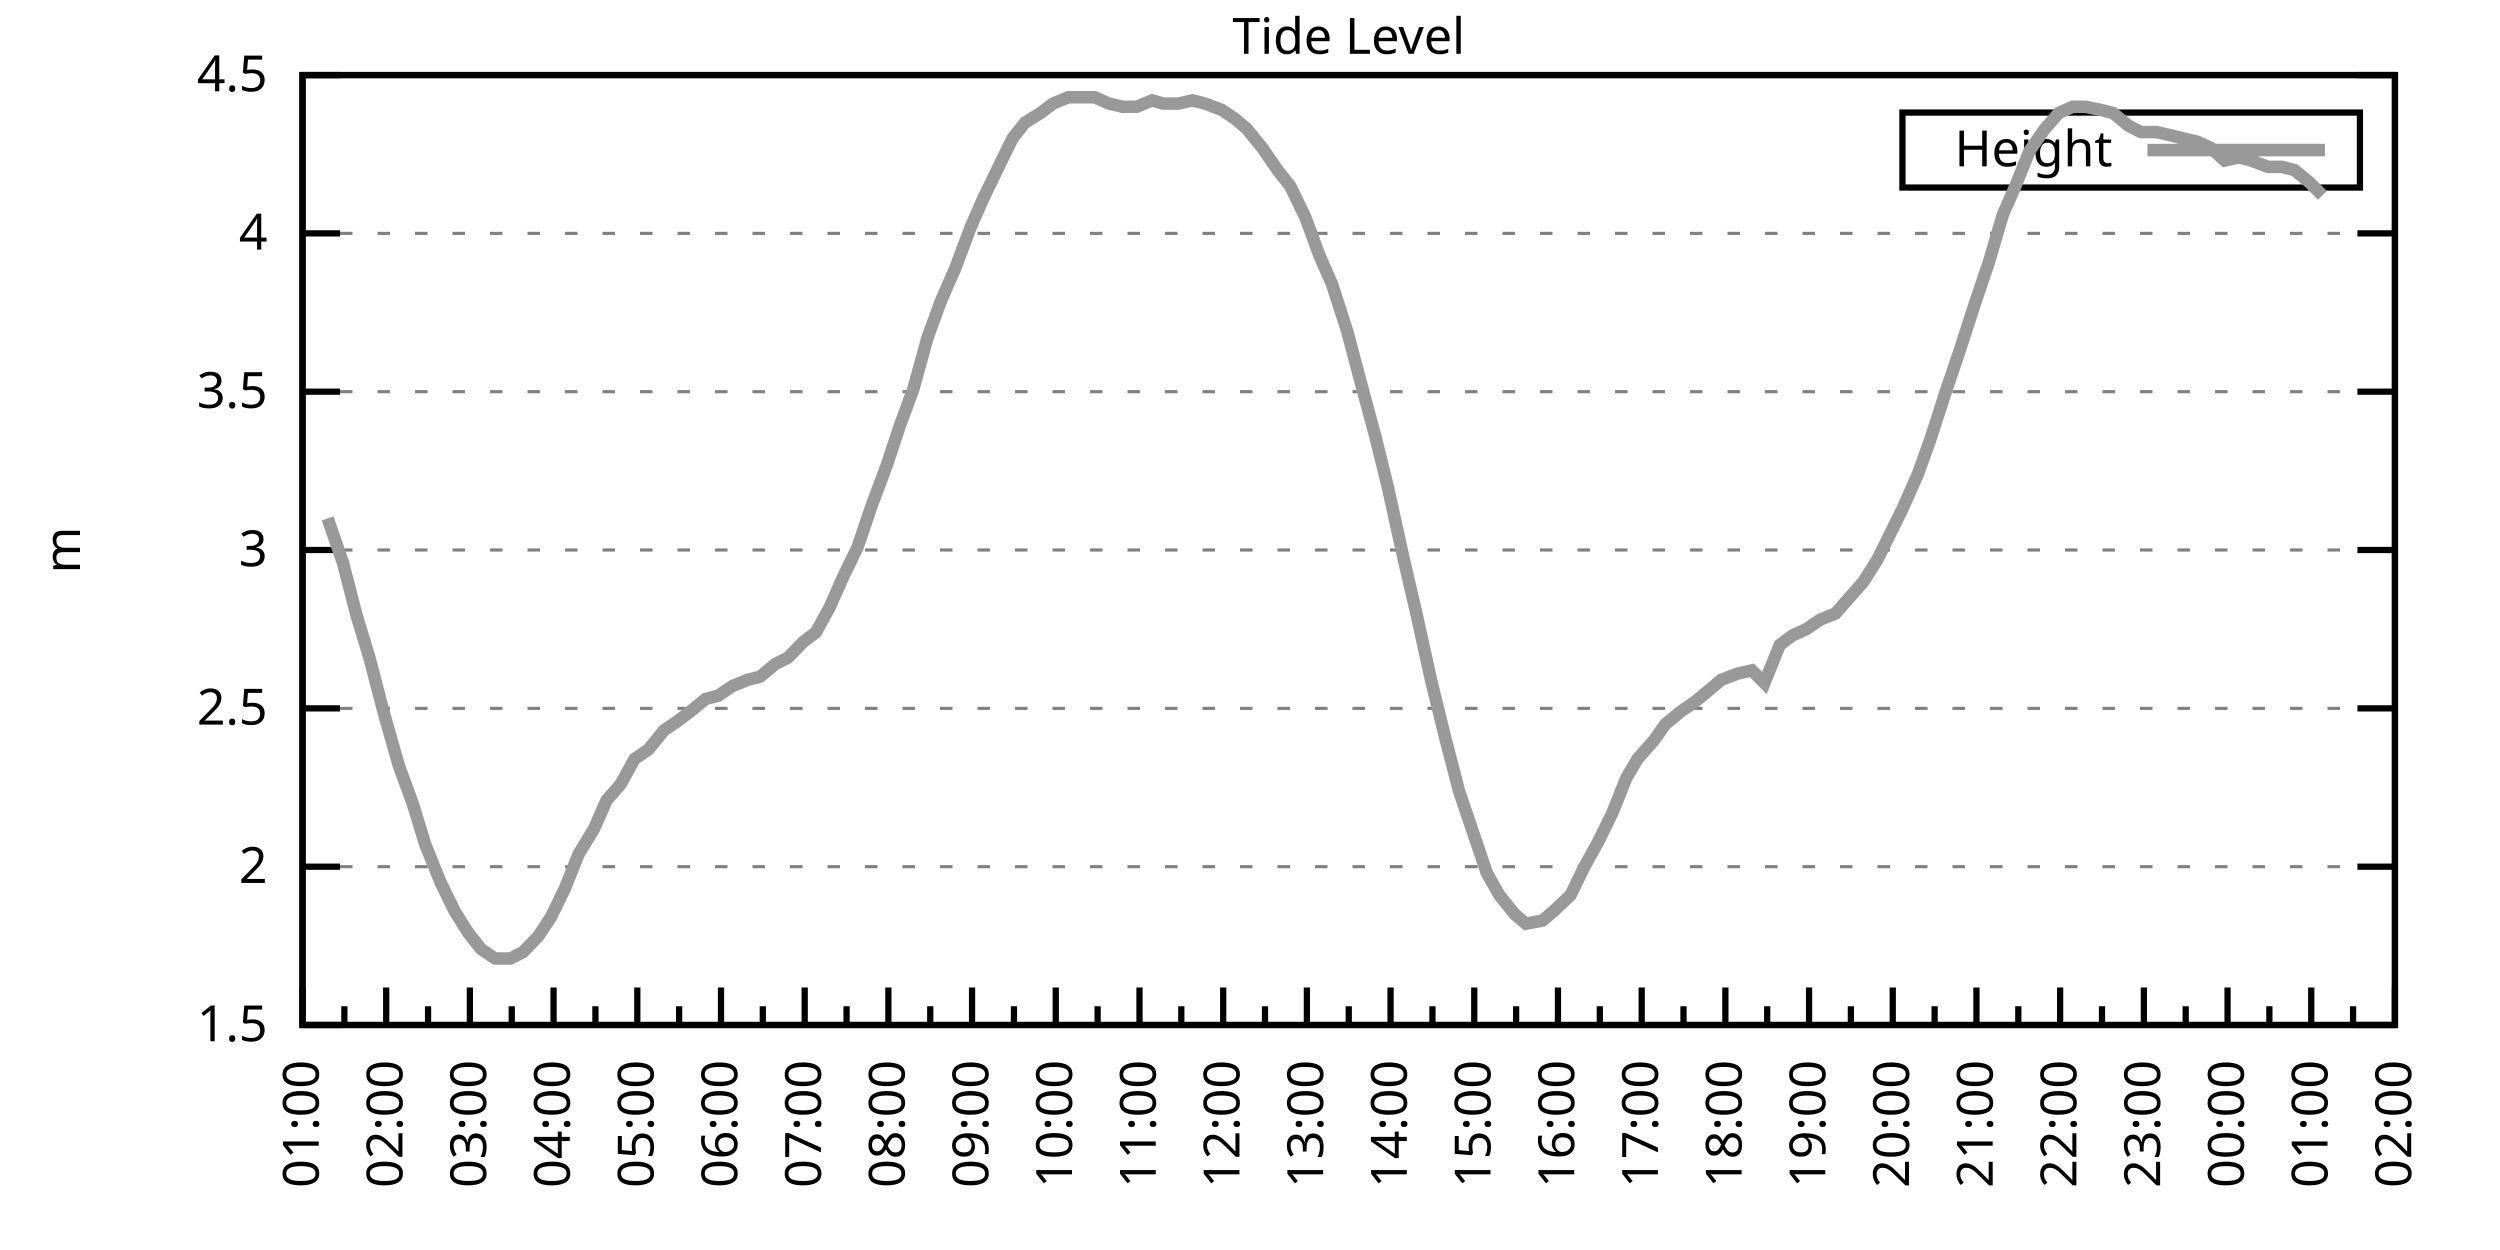
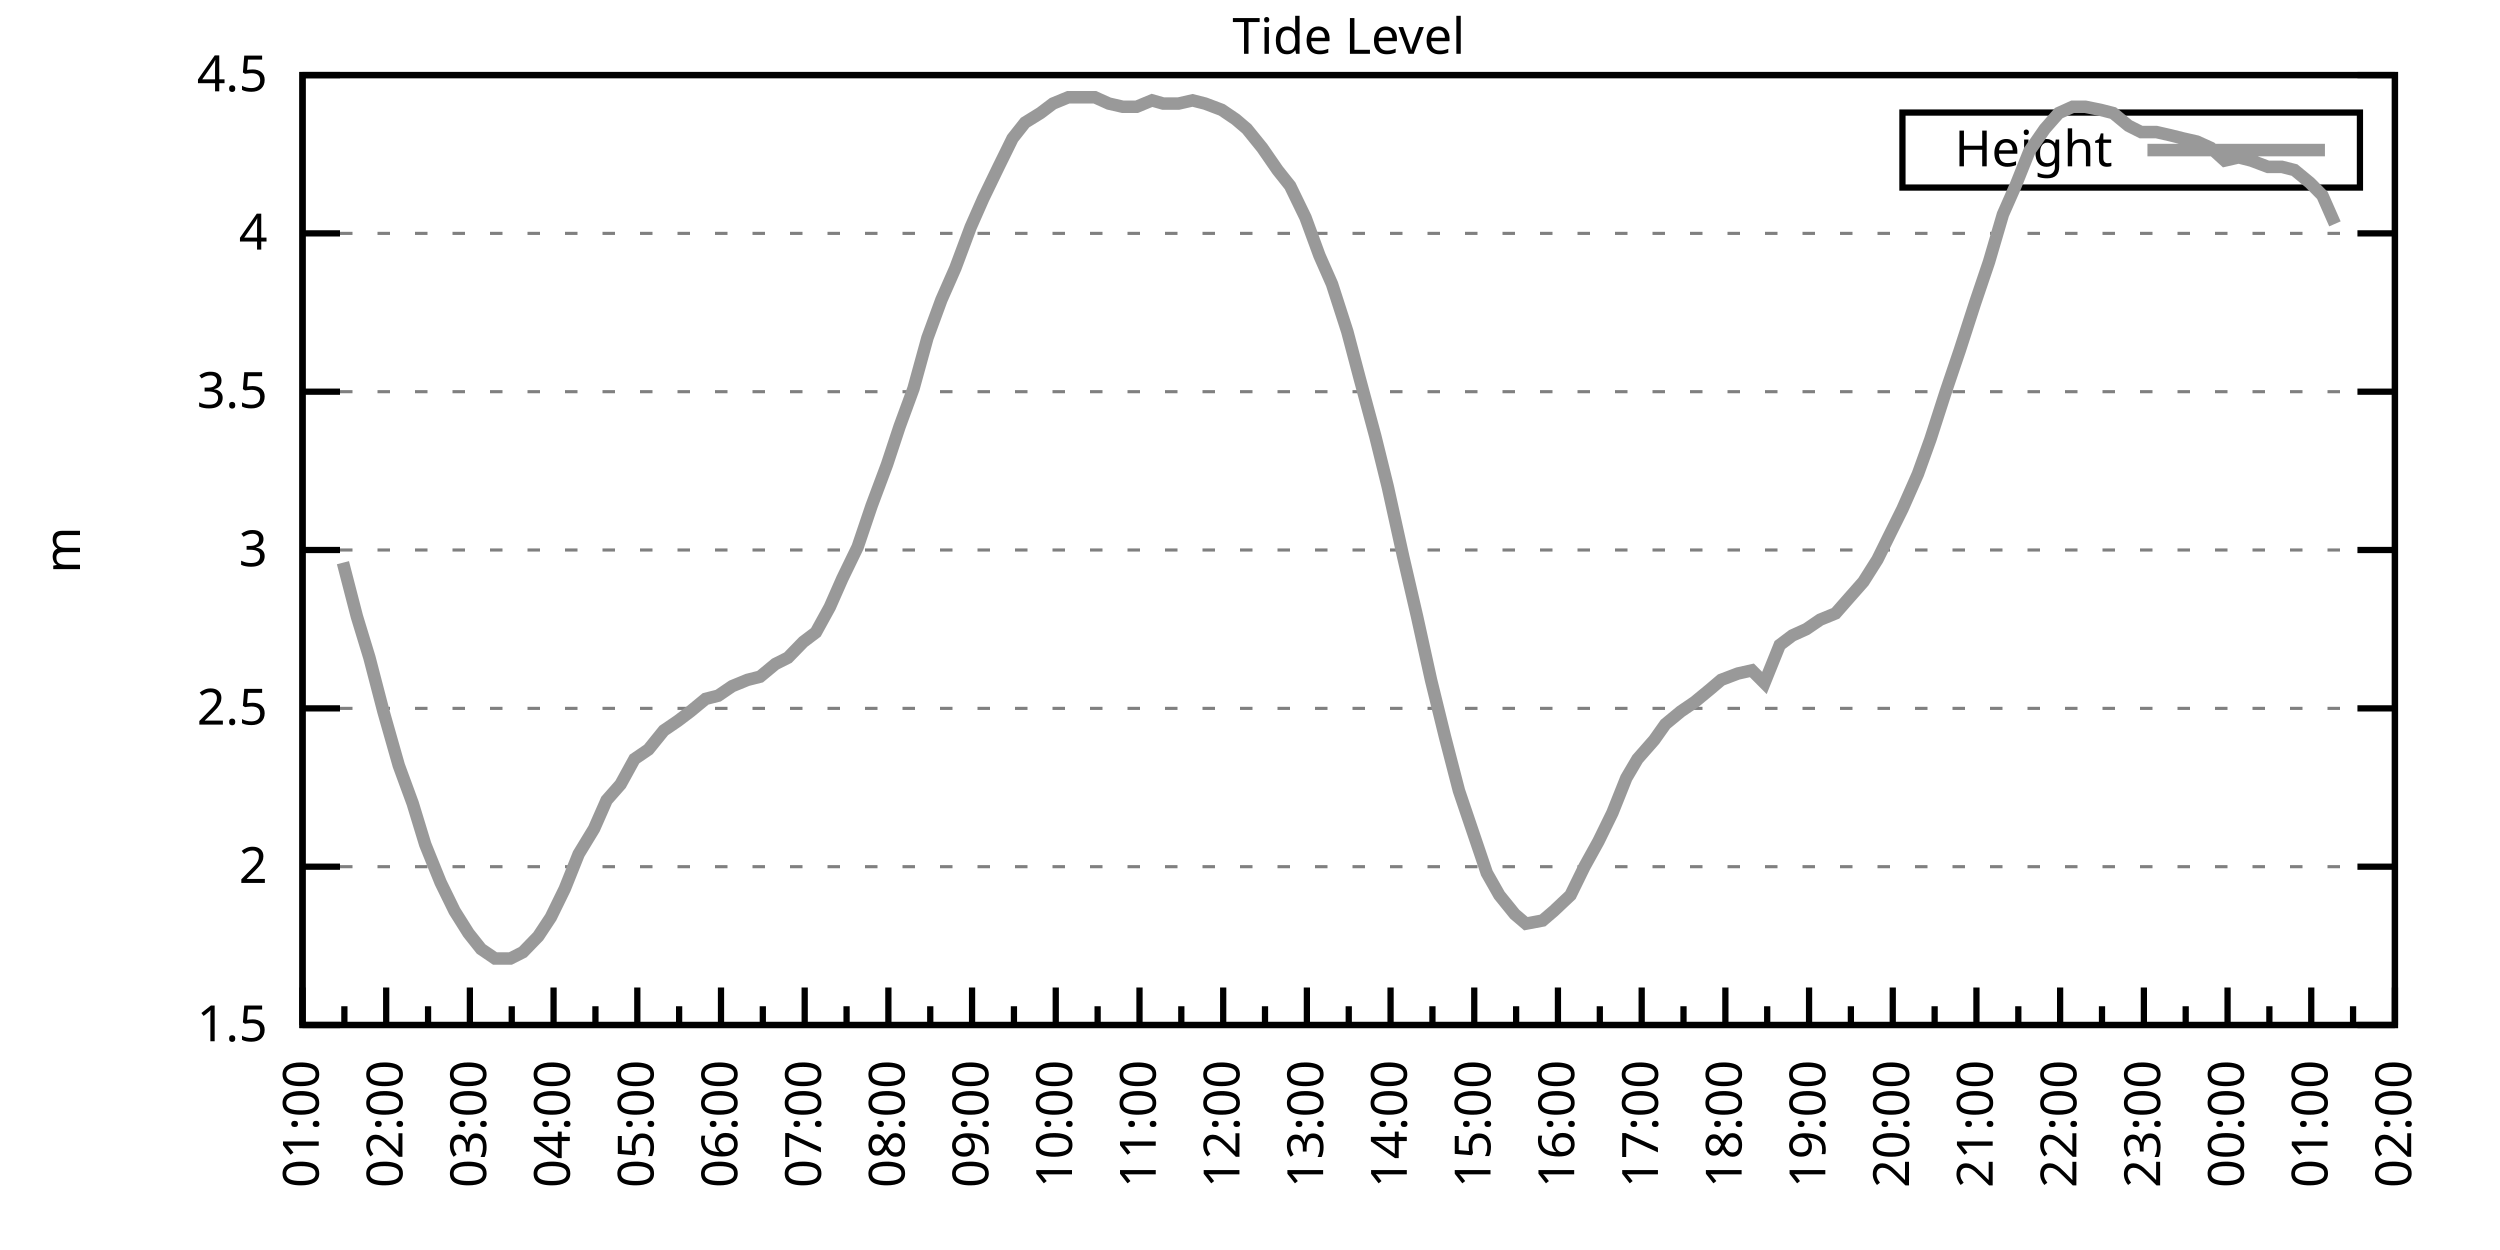
<svg xmlns="http://www.w3.org/2000/svg" xmlns:xlink="http://www.w3.org/1999/xlink" width="400" height="200" viewBox="0 0 400 200">
  <g id="gnuplot_canvas">
    <rect x="0" y="0" width="400" height="200" fill="none" />
    <defs>
      <circle id="gpDot" r="0.5" stroke-width="0.5" stroke="currentColor" />
      <path id="gpPt0" stroke-width="0.333" stroke="currentColor" d="M-1,0 h2 M0,-1 v2" />
      <path id="gpPt1" stroke-width="0.333" stroke="currentColor" d="M-1,-1 L1,1 M1,-1 L-1,1" />
      <path id="gpPt2" stroke-width="0.333" stroke="currentColor" d="M-1,0 L1,0 M0,-1 L0,1 M-1,-1 L1,1 M-1,1 L1,-1" />
      <rect id="gpPt3" stroke-width="0.333" stroke="currentColor" x="-1" y="-1" width="2" height="2" />
      <rect id="gpPt4" stroke-width="0.333" stroke="currentColor" fill="currentColor" x="-1" y="-1" width="2" height="2" />
      <circle id="gpPt5" stroke-width="0.333" stroke="currentColor" cx="0" cy="0" r="1" />
      <use xlink:href="#gpPt5" id="gpPt6" fill="currentColor" stroke="none" />
      <path id="gpPt7" stroke-width="0.333" stroke="currentColor" d="M0,-1.33 L-1.33,0.67 L1.33,0.67 z" />
      <use xlink:href="#gpPt7" id="gpPt8" fill="currentColor" stroke="none" />
      <use xlink:href="#gpPt7" id="gpPt9" stroke="currentColor" transform="rotate(180)" />
      <use xlink:href="#gpPt9" id="gpPt10" fill="currentColor" stroke="none" />
      <use xlink:href="#gpPt3" id="gpPt11" stroke="currentColor" transform="rotate(45)" />
      <use xlink:href="#gpPt11" id="gpPt12" fill="currentColor" stroke="none" />
      <path id="gpPt13" stroke-width="0.333" stroke="currentColor" d="M0,1.330 L1.265,0.411 L0.782,-1.067 L-0.782,-1.076 L-1.265,0.411 z" />
      <use xlink:href="#gpPt13" id="gpPt14" fill="currentColor" stroke="none" />
      <filter id="textbox" filterUnits="objectBoundingBox" x="0" y="0" height="1" width="1">
        <feFlood flood-color="white" flood-opacity="1" result="bgnd" />
        <feComposite in="SourceGraphic" in2="bgnd" operator="atop" />
      </filter>
      <filter id="greybox" filterUnits="objectBoundingBox" x="0" y="0" height="1" width="1">
        <feFlood flood-color="lightgrey" flood-opacity="1" result="grey" />
        <feComposite in="SourceGraphic" in2="grey" operator="atop" />
      </filter>
    </defs>
    <g fill="none" color="white" stroke="currentColor" stroke-width="1.00" stroke-linecap="butt" stroke-linejoin="miter">
</g>
    <g fill="none" color="black" stroke="currentColor" stroke-width="1.00" stroke-linecap="butt" stroke-linejoin="miter">
      <g stroke="none" shape-rendering="crispEdges">
        <polygon fill="rgb(255, 255, 255)" points="48.40,164.00 383.18,164.00 383.18,12.02 48.40,12.02 " />
      </g>
    </g>
    <g fill="none" color="black" stroke="currentColor" stroke-width="1.00" stroke-linecap="butt" stroke-linejoin="miter">
</g>
    <g fill="none" color="black" stroke="black" stroke-width="0.50" stroke-linecap="butt" stroke-linejoin="miter">
</g>
    <g fill="none" color="gray" stroke="currentColor" stroke-width="0.50" stroke-linecap="butt" stroke-linejoin="miter">
      <path stroke="gray" stroke-dasharray="2,4" class="gridline" d="M48.40,164.00 L383.19,164.00  " />
    </g>
    <g fill="none" color="gray" stroke="gray" stroke-width="1.00" stroke-linecap="butt" stroke-linejoin="miter">
</g>
    <g fill="none" color="black" stroke="currentColor" stroke-width="1.00" stroke-linecap="butt" stroke-linejoin="miter">
      <path stroke="black" d="M48.40,164.00 L54.40,164.00 M383.19,164.00 L377.19,164.00  " />
      <g transform="translate(42.80,166.60)" stroke="none" fill="black" font-family="Sans" font-size="8.00" text-anchor="end">
        <text>
          <tspan font-family="Sans"> 1.5</tspan>
        </text>
      </g>
    </g>
    <g fill="none" color="black" stroke="currentColor" stroke-width="1.00" stroke-linecap="butt" stroke-linejoin="miter">
</g>
    <g fill="none" color="black" stroke="black" stroke-width="0.50" stroke-linecap="butt" stroke-linejoin="miter">
</g>
    <g fill="none" color="gray" stroke="currentColor" stroke-width="0.50" stroke-linecap="butt" stroke-linejoin="miter">
      <path stroke="gray" stroke-dasharray="2,4" class="gridline" d="M48.40,138.67 L383.19,138.67  " />
    </g>
    <g fill="none" color="gray" stroke="gray" stroke-width="1.00" stroke-linecap="butt" stroke-linejoin="miter">
</g>
    <g fill="none" color="black" stroke="currentColor" stroke-width="1.00" stroke-linecap="butt" stroke-linejoin="miter">
      <path stroke="black" d="M48.40,138.67 L54.40,138.67 M383.19,138.67 L377.19,138.67  " />
      <g transform="translate(42.80,141.27)" stroke="none" fill="black" font-family="Sans" font-size="8.00" text-anchor="end">
        <text>
          <tspan font-family="Sans"> 2</tspan>
        </text>
      </g>
    </g>
    <g fill="none" color="black" stroke="currentColor" stroke-width="1.00" stroke-linecap="butt" stroke-linejoin="miter">
</g>
    <g fill="none" color="black" stroke="black" stroke-width="0.50" stroke-linecap="butt" stroke-linejoin="miter">
</g>
    <g fill="none" color="gray" stroke="currentColor" stroke-width="0.50" stroke-linecap="butt" stroke-linejoin="miter">
      <path stroke="gray" stroke-dasharray="2,4" class="gridline" d="M48.40,113.34 L383.19,113.34  " />
    </g>
    <g fill="none" color="gray" stroke="gray" stroke-width="1.00" stroke-linecap="butt" stroke-linejoin="miter">
</g>
    <g fill="none" color="black" stroke="currentColor" stroke-width="1.00" stroke-linecap="butt" stroke-linejoin="miter">
      <path stroke="black" d="M48.40,113.34 L54.40,113.34 M383.19,113.34 L377.19,113.34  " />
      <g transform="translate(42.80,115.94)" stroke="none" fill="black" font-family="Sans" font-size="8.00" text-anchor="end">
        <text>
          <tspan font-family="Sans"> 2.5</tspan>
        </text>
      </g>
    </g>
    <g fill="none" color="black" stroke="currentColor" stroke-width="1.00" stroke-linecap="butt" stroke-linejoin="miter">
</g>
    <g fill="none" color="black" stroke="black" stroke-width="0.50" stroke-linecap="butt" stroke-linejoin="miter">
</g>
    <g fill="none" color="gray" stroke="currentColor" stroke-width="0.50" stroke-linecap="butt" stroke-linejoin="miter">
      <path stroke="gray" stroke-dasharray="2,4" class="gridline" d="M48.40,88.00 L383.19,88.00  " />
    </g>
    <g fill="none" color="gray" stroke="gray" stroke-width="1.00" stroke-linecap="butt" stroke-linejoin="miter">
</g>
    <g fill="none" color="black" stroke="currentColor" stroke-width="1.00" stroke-linecap="butt" stroke-linejoin="miter">
      <path stroke="black" d="M48.40,88.00 L54.40,88.00 M383.19,88.00 L377.19,88.00  " />
      <g transform="translate(42.80,90.60)" stroke="none" fill="black" font-family="Sans" font-size="8.00" text-anchor="end">
        <text>
          <tspan font-family="Sans"> 3</tspan>
        </text>
      </g>
    </g>
    <g fill="none" color="black" stroke="currentColor" stroke-width="1.00" stroke-linecap="butt" stroke-linejoin="miter">
</g>
    <g fill="none" color="black" stroke="black" stroke-width="0.50" stroke-linecap="butt" stroke-linejoin="miter">
</g>
    <g fill="none" color="gray" stroke="currentColor" stroke-width="0.50" stroke-linecap="butt" stroke-linejoin="miter">
      <path stroke="gray" stroke-dasharray="2,4" class="gridline" d="M48.40,62.67 L383.19,62.67  " />
    </g>
    <g fill="none" color="gray" stroke="gray" stroke-width="1.00" stroke-linecap="butt" stroke-linejoin="miter">
</g>
    <g fill="none" color="black" stroke="currentColor" stroke-width="1.00" stroke-linecap="butt" stroke-linejoin="miter">
      <path stroke="black" d="M48.40,62.67 L54.40,62.67 M383.19,62.67 L377.19,62.67  " />
      <g transform="translate(42.80,65.27)" stroke="none" fill="black" font-family="Sans" font-size="8.00" text-anchor="end">
        <text>
          <tspan font-family="Sans"> 3.5</tspan>
        </text>
      </g>
    </g>
    <g fill="none" color="black" stroke="currentColor" stroke-width="1.00" stroke-linecap="butt" stroke-linejoin="miter">
</g>
    <g fill="none" color="black" stroke="black" stroke-width="0.50" stroke-linecap="butt" stroke-linejoin="miter">
</g>
    <g fill="none" color="gray" stroke="currentColor" stroke-width="0.50" stroke-linecap="butt" stroke-linejoin="miter">
      <path stroke="gray" stroke-dasharray="2,4" class="gridline" d="M48.40,37.34 L383.19,37.34  " />
    </g>
    <g fill="none" color="gray" stroke="gray" stroke-width="1.00" stroke-linecap="butt" stroke-linejoin="miter">
</g>
    <g fill="none" color="black" stroke="currentColor" stroke-width="1.00" stroke-linecap="butt" stroke-linejoin="miter">
      <path stroke="black" d="M48.40,37.34 L54.40,37.34 M383.19,37.34 L377.19,37.34  " />
      <g transform="translate(42.80,39.94)" stroke="none" fill="black" font-family="Sans" font-size="8.00" text-anchor="end">
        <text>
          <tspan font-family="Sans"> 4</tspan>
        </text>
      </g>
    </g>
    <g fill="none" color="black" stroke="currentColor" stroke-width="1.00" stroke-linecap="butt" stroke-linejoin="miter">
</g>
    <g fill="none" color="black" stroke="black" stroke-width="0.50" stroke-linecap="butt" stroke-linejoin="miter">
</g>
    <g fill="none" color="gray" stroke="currentColor" stroke-width="0.50" stroke-linecap="butt" stroke-linejoin="miter">
      <path stroke="gray" stroke-dasharray="2,4" class="gridline" d="M48.40,12.01 L383.19,12.01  " />
    </g>
    <g fill="none" color="gray" stroke="gray" stroke-width="1.00" stroke-linecap="butt" stroke-linejoin="miter">
</g>
    <g fill="none" color="black" stroke="currentColor" stroke-width="1.00" stroke-linecap="butt" stroke-linejoin="miter">
      <path stroke="black" d="M48.40,12.01 L54.40,12.01 M383.19,12.01 L377.19,12.01  " />
      <g transform="translate(42.80,14.61)" stroke="none" fill="black" font-family="Sans" font-size="8.00" text-anchor="end">
        <text>
          <tspan font-family="Sans"> 4.5</tspan>
        </text>
      </g>
    </g>
    <g fill="none" color="black" stroke="currentColor" stroke-width="1.00" stroke-linecap="butt" stroke-linejoin="miter">
      <path stroke="black" d="M48.40,164.00 L48.40,158.00  " />
      <g transform="translate(51.00,169.60) rotate(270)" stroke="none" fill="black" font-family="Sans" font-size="8.00" text-anchor="end">
        <text>
          <tspan font-family="Sans">01:00</tspan>
        </text>
      </g>
    </g>
    <g fill="none" color="black" stroke="currentColor" stroke-width="1.00" stroke-linecap="butt" stroke-linejoin="miter">
      <path stroke="black" d="M55.10,164.00 L55.10,161.00 M61.79,164.00 L61.79,158.00  " />
      <g transform="translate(64.39,169.60) rotate(270)" stroke="none" fill="black" font-family="Sans" font-size="8.00" text-anchor="end">
        <text>
          <tspan font-family="Sans">02:00</tspan>
        </text>
      </g>
    </g>
    <g fill="none" color="black" stroke="currentColor" stroke-width="1.00" stroke-linecap="butt" stroke-linejoin="miter">
      <path stroke="black" d="M68.49,164.00 L68.49,161.00 M75.18,164.00 L75.18,158.00  " />
      <g transform="translate(77.78,169.60) rotate(270)" stroke="none" fill="black" font-family="Sans" font-size="8.00" text-anchor="end">
        <text>
          <tspan font-family="Sans">03:00</tspan>
        </text>
      </g>
    </g>
    <g fill="none" color="black" stroke="currentColor" stroke-width="1.00" stroke-linecap="butt" stroke-linejoin="miter">
      <path stroke="black" d="M81.88,164.00 L81.88,161.00 M88.57,164.00 L88.57,158.00  " />
      <g transform="translate(91.17,169.60) rotate(270)" stroke="none" fill="black" font-family="Sans" font-size="8.00" text-anchor="end">
        <text>
          <tspan font-family="Sans">04:00</tspan>
        </text>
      </g>
    </g>
    <g fill="none" color="black" stroke="currentColor" stroke-width="1.00" stroke-linecap="butt" stroke-linejoin="miter">
      <path stroke="black" d="M95.27,164.00 L95.27,161.00 M101.97,164.00 L101.97,158.00  " />
      <g transform="translate(104.57,169.60) rotate(270)" stroke="none" fill="black" font-family="Sans" font-size="8.00" text-anchor="end">
        <text>
          <tspan font-family="Sans">05:00</tspan>
        </text>
      </g>
    </g>
    <g fill="none" color="black" stroke="currentColor" stroke-width="1.00" stroke-linecap="butt" stroke-linejoin="miter">
      <path stroke="black" d="M108.66,164.00 L108.66,161.00 M115.36,164.00 L115.36,158.00  " />
      <g transform="translate(117.96,169.60) rotate(270)" stroke="none" fill="black" font-family="Sans" font-size="8.00" text-anchor="end">
        <text>
          <tspan font-family="Sans">06:00</tspan>
        </text>
      </g>
    </g>
    <g fill="none" color="black" stroke="currentColor" stroke-width="1.00" stroke-linecap="butt" stroke-linejoin="miter">
      <path stroke="black" d="M122.05,164.00 L122.05,161.00 M128.75,164.00 L128.75,158.00  " />
      <g transform="translate(131.35,169.60) rotate(270)" stroke="none" fill="black" font-family="Sans" font-size="8.00" text-anchor="end">
        <text>
          <tspan font-family="Sans">07:00</tspan>
        </text>
      </g>
    </g>
    <g fill="none" color="black" stroke="currentColor" stroke-width="1.00" stroke-linecap="butt" stroke-linejoin="miter">
      <path stroke="black" d="M135.45,164.00 L135.45,161.00 M142.14,164.00 L142.14,158.00  " />
      <g transform="translate(144.74,169.60) rotate(270)" stroke="none" fill="black" font-family="Sans" font-size="8.00" text-anchor="end">
        <text>
          <tspan font-family="Sans">08:00</tspan>
        </text>
      </g>
    </g>
    <g fill="none" color="black" stroke="currentColor" stroke-width="1.00" stroke-linecap="butt" stroke-linejoin="miter">
      <path stroke="black" d="M148.84,164.00 L148.84,161.00 M155.53,164.00 L155.53,158.00  " />
      <g transform="translate(158.13,169.60) rotate(270)" stroke="none" fill="black" font-family="Sans" font-size="8.00" text-anchor="end">
        <text>
          <tspan font-family="Sans">09:00</tspan>
        </text>
      </g>
    </g>
    <g fill="none" color="black" stroke="currentColor" stroke-width="1.00" stroke-linecap="butt" stroke-linejoin="miter">
      <path stroke="black" d="M162.23,164.00 L162.23,161.00 M168.92,164.00 L168.92,158.00  " />
      <g transform="translate(171.52,169.60) rotate(270)" stroke="none" fill="black" font-family="Sans" font-size="8.00" text-anchor="end">
        <text>
          <tspan font-family="Sans">10:00</tspan>
        </text>
      </g>
    </g>
    <g fill="none" color="black" stroke="currentColor" stroke-width="1.00" stroke-linecap="butt" stroke-linejoin="miter">
      <path stroke="black" d="M175.62,164.00 L175.62,161.00 M182.32,164.00 L182.32,158.00  " />
      <g transform="translate(184.92,169.60) rotate(270)" stroke="none" fill="black" font-family="Sans" font-size="8.00" text-anchor="end">
        <text>
          <tspan font-family="Sans">11:00</tspan>
        </text>
      </g>
    </g>
    <g fill="none" color="black" stroke="currentColor" stroke-width="1.00" stroke-linecap="butt" stroke-linejoin="miter">
      <path stroke="black" d="M189.01,164.00 L189.01,161.00 M195.71,164.00 L195.71,158.00  " />
      <g transform="translate(198.31,169.60) rotate(270)" stroke="none" fill="black" font-family="Sans" font-size="8.00" text-anchor="end">
        <text>
          <tspan font-family="Sans">12:00</tspan>
        </text>
      </g>
    </g>
    <g fill="none" color="black" stroke="currentColor" stroke-width="1.00" stroke-linecap="butt" stroke-linejoin="miter">
      <path stroke="black" d="M202.40,164.00 L202.40,161.00 M209.10,164.00 L209.10,158.00  " />
      <g transform="translate(211.70,169.60) rotate(270)" stroke="none" fill="black" font-family="Sans" font-size="8.00" text-anchor="end">
        <text>
          <tspan font-family="Sans">13:00</tspan>
        </text>
      </g>
    </g>
    <g fill="none" color="black" stroke="currentColor" stroke-width="1.00" stroke-linecap="butt" stroke-linejoin="miter">
      <path stroke="black" d="M215.80,164.00 L215.80,161.00 M222.49,164.00 L222.49,158.00  " />
      <g transform="translate(225.09,169.60) rotate(270)" stroke="none" fill="black" font-family="Sans" font-size="8.00" text-anchor="end">
        <text>
          <tspan font-family="Sans">14:00</tspan>
        </text>
      </g>
    </g>
    <g fill="none" color="black" stroke="currentColor" stroke-width="1.00" stroke-linecap="butt" stroke-linejoin="miter">
      <path stroke="black" d="M229.19,164.00 L229.19,161.00 M235.88,164.00 L235.88,158.00  " />
      <g transform="translate(238.48,169.60) rotate(270)" stroke="none" fill="black" font-family="Sans" font-size="8.00" text-anchor="end">
        <text>
          <tspan font-family="Sans">15:00</tspan>
        </text>
      </g>
    </g>
    <g fill="none" color="black" stroke="currentColor" stroke-width="1.00" stroke-linecap="butt" stroke-linejoin="miter">
      <path stroke="black" d="M242.58,164.00 L242.58,161.00 M249.27,164.00 L249.27,158.00  " />
      <g transform="translate(251.87,169.60) rotate(270)" stroke="none" fill="black" font-family="Sans" font-size="8.00" text-anchor="end">
        <text>
          <tspan font-family="Sans">16:00</tspan>
        </text>
      </g>
    </g>
    <g fill="none" color="black" stroke="currentColor" stroke-width="1.00" stroke-linecap="butt" stroke-linejoin="miter">
      <path stroke="black" d="M255.97,164.00 L255.97,161.00 M262.67,164.00 L262.67,158.00  " />
      <g transform="translate(265.27,169.60) rotate(270)" stroke="none" fill="black" font-family="Sans" font-size="8.00" text-anchor="end">
        <text>
          <tspan font-family="Sans">17:00</tspan>
        </text>
      </g>
    </g>
    <g fill="none" color="black" stroke="currentColor" stroke-width="1.00" stroke-linecap="butt" stroke-linejoin="miter">
      <path stroke="black" d="M269.36,164.00 L269.36,161.00 M276.06,164.00 L276.06,158.00  " />
      <g transform="translate(278.66,169.60) rotate(270)" stroke="none" fill="black" font-family="Sans" font-size="8.00" text-anchor="end">
        <text>
          <tspan font-family="Sans">18:00</tspan>
        </text>
      </g>
    </g>
    <g fill="none" color="black" stroke="currentColor" stroke-width="1.00" stroke-linecap="butt" stroke-linejoin="miter">
      <path stroke="black" d="M282.75,164.00 L282.75,161.00 M289.45,164.00 L289.45,158.00  " />
      <g transform="translate(292.05,169.60) rotate(270)" stroke="none" fill="black" font-family="Sans" font-size="8.00" text-anchor="end">
        <text>
          <tspan font-family="Sans">19:00</tspan>
        </text>
      </g>
    </g>
    <g fill="none" color="black" stroke="currentColor" stroke-width="1.00" stroke-linecap="butt" stroke-linejoin="miter">
      <path stroke="black" d="M296.14,164.00 L296.14,161.00 M302.84,164.00 L302.84,158.00  " />
      <g transform="translate(305.44,169.60) rotate(270)" stroke="none" fill="black" font-family="Sans" font-size="8.00" text-anchor="end">
        <text>
          <tspan font-family="Sans">20:00</tspan>
        </text>
      </g>
    </g>
    <g fill="none" color="black" stroke="currentColor" stroke-width="1.00" stroke-linecap="butt" stroke-linejoin="miter">
      <path stroke="black" d="M309.54,164.00 L309.54,161.00 M316.23,164.00 L316.23,158.00  " />
      <g transform="translate(318.83,169.60) rotate(270)" stroke="none" fill="black" font-family="Sans" font-size="8.00" text-anchor="end">
        <text>
          <tspan font-family="Sans">21:00</tspan>
        </text>
      </g>
    </g>
    <g fill="none" color="black" stroke="currentColor" stroke-width="1.00" stroke-linecap="butt" stroke-linejoin="miter">
      <path stroke="black" d="M322.93,164.00 L322.93,161.00 M329.62,164.00 L329.62,158.00  " />
      <g transform="translate(332.22,169.60) rotate(270)" stroke="none" fill="black" font-family="Sans" font-size="8.00" text-anchor="end">
        <text>
          <tspan font-family="Sans">22:00</tspan>
        </text>
      </g>
    </g>
    <g fill="none" color="black" stroke="currentColor" stroke-width="1.00" stroke-linecap="butt" stroke-linejoin="miter">
      <path stroke="black" d="M336.32,164.00 L336.32,161.00 M343.02,164.00 L343.02,158.00  " />
      <g transform="translate(345.62,169.60) rotate(270)" stroke="none" fill="black" font-family="Sans" font-size="8.00" text-anchor="end">
        <text>
          <tspan font-family="Sans">23:00</tspan>
        </text>
      </g>
    </g>
    <g fill="none" color="black" stroke="currentColor" stroke-width="1.00" stroke-linecap="butt" stroke-linejoin="miter">
      <path stroke="black" d="M349.71,164.00 L349.71,161.00 M356.41,164.00 L356.41,158.00  " />
      <g transform="translate(359.01,169.60) rotate(270)" stroke="none" fill="black" font-family="Sans" font-size="8.00" text-anchor="end">
        <text>
          <tspan font-family="Sans">00:00</tspan>
        </text>
      </g>
    </g>
    <g fill="none" color="black" stroke="currentColor" stroke-width="1.00" stroke-linecap="butt" stroke-linejoin="miter">
      <path stroke="black" d="M363.10,164.00 L363.10,161.00 M369.80,164.00 L369.80,158.00  " />
      <g transform="translate(372.40,169.60) rotate(270)" stroke="none" fill="black" font-family="Sans" font-size="8.00" text-anchor="end">
        <text>
          <tspan font-family="Sans">01:00</tspan>
        </text>
      </g>
    </g>
    <g fill="none" color="black" stroke="currentColor" stroke-width="1.00" stroke-linecap="butt" stroke-linejoin="miter">
      <path stroke="black" d="M376.49,164.00 L376.49,161.00 M383.19,164.00 L383.19,158.00  " />
      <g transform="translate(385.79,169.60) rotate(270)" stroke="none" fill="black" font-family="Sans" font-size="8.00" text-anchor="end">
        <text>
          <tspan font-family="Sans">02:00</tspan>
        </text>
      </g>
    </g>
    <g fill="none" color="black" stroke="currentColor" stroke-width="1.00" stroke-linecap="butt" stroke-linejoin="miter">
</g>
    <g fill="none" color="black" stroke="currentColor" stroke-width="1.00" stroke-linecap="butt" stroke-linejoin="miter">
      <path stroke="black" d="M48.40,12.01 L48.40,164.00 L383.19,164.00 L383.19,12.01 L48.40,12.01 Z  " />
    </g>
    <g fill="none" color="black" stroke="currentColor" stroke-width="1.00" stroke-linecap="butt" stroke-linejoin="miter">
      <g transform="translate(12.80,88.01) rotate(270)" stroke="none" fill="black" font-family="Sans" font-size="8.00" text-anchor="middle">
        <text>
          <tspan font-family="Sans">m</tspan>
        </text>
      </g>
    </g>
    <g fill="none" color="black" stroke="currentColor" stroke-width="1.00" stroke-linecap="butt" stroke-linejoin="miter">
</g>
    <g fill="none" color="black" stroke="currentColor" stroke-width="1.00" stroke-linecap="butt" stroke-linejoin="miter">
      <path stroke="black" d="M304.39,30.01 L304.39,18.01 L377.59,18.01 L377.59,30.01 L304.39,30.01 Z  " />
    </g>
    <g id="Tide_level_plot_1">
      <g fill="none" color="white" stroke="black" stroke-width="2.00" stroke-linecap="butt" stroke-linejoin="miter">
</g>
      <g fill="none" color="black" stroke="currentColor" stroke-width="2.00" stroke-linecap="butt" stroke-linejoin="miter">
        <g transform="translate(337.99,26.61)" stroke="none" fill="black" font-family="Sans" font-size="8.00" text-anchor="end">
          <text>
            <tspan font-family="Sans">Height</tspan>
          </text>
        </g>
      </g>
      <g fill="none" color="black" stroke="currentColor" stroke-width="2.00" stroke-linecap="butt" stroke-linejoin="miter">
-         <path stroke="rgb(153, 153, 153)" d="M343.59,24.01 L371.99,24.01 M52.42,82.94 L54.87,90.03 L57.10,98.64 L59.11,105.23 L61.35,113.84 L63.80,122.46   L66.03,128.54 L68.04,135.12 L70.50,141.20 L72.73,145.76 L74.96,149.31 L76.97,151.84 L79.20,153.36 L81.66,153.36   L83.66,152.35 L86.12,149.81 L88.13,146.77 L90.36,142.21 L92.59,136.64 L95.05,132.59 L97.06,128.03 L99.29,125.50   L101.52,121.44 L103.75,119.92 L106.21,116.88 L108.44,115.36 L110.45,113.84 L112.90,111.82 L114.91,111.31 L117.14,109.79   L119.60,108.78 L121.61,108.27 L124.06,106.24 L126.07,105.23 L128.53,102.70 L130.54,101.18 L132.77,97.12 L134.78,92.56   L137.23,87.50 L139.46,80.91 L141.92,74.33 L143.93,68.25 L146.16,62.17 L148.39,54.06 L150.62,47.98 L152.85,42.91   L155.31,36.33 L157.32,31.77 L159.77,26.70 L162.01,22.14 L164.01,19.61 L166.47,18.09 L168.48,16.57 L170.93,15.56   L173.17,15.56 L175.17,15.56 L177.41,16.57 L179.64,17.08 L181.87,17.08 L184.32,16.06 L186.11,16.57 L188.57,16.57   L190.80,16.06 L192.81,16.57 L195.48,17.58 L197.72,19.10 L199.50,20.62 L201.96,23.66 L204.41,27.21 L206.42,29.74   L208.88,34.81 L211.11,40.89 L213.12,45.45 L215.57,53.05 L217.58,60.65 L220.04,69.77 L222.04,77.87 L224.50,89.02   L226.73,98.64 L228.96,108.78 L231.20,117.90 L233.43,126.51 L235.66,133.10 L237.89,139.68 L239.90,143.23 L242.36,146.27   L244.14,147.79 L246.82,147.28 L248.60,145.76 L251.28,143.23 L253.51,138.67 L255.75,134.62 L257.98,130.06 L260.21,124.48   L262.00,121.44 L264.67,118.40 L266.46,115.87 L268.92,113.84 L271.15,112.32 L273.60,110.30 L275.39,108.78 L278.07,107.76   L280.30,107.26 L282.31,109.28 L284.76,103.20 L286.77,101.68 L289.00,100.67 L291.23,99.15 L293.69,98.14 L295.92,95.60   L298.15,93.07 L300.39,89.52 L302.39,85.47 L304.40,81.42 L306.86,75.85 L308.87,70.27 L311.32,62.67 L313.55,56.09   L316.01,48.49 L318.24,41.90 L320.47,34.30 L322.48,29.74 L324.71,24.17 L327.17,20.62 L329.40,18.09 L331.63,17.08   L333.64,17.08 L336.10,17.58 L338.10,18.09 L340.56,20.12 L342.57,21.13 L345.02,21.13 L347.26,21.64 L349.26,22.14   L351.50,22.65 L353.73,23.66 L355.96,25.69 L358.19,25.18 L360.20,25.69 L362.88,26.70 L365.11,26.70 L367.12,27.21   L369.58,29.24 L371.58,31.26  " />
+         <path stroke="rgb(153, 153, 153)" d="M343.59,24.01 L371.99,24.01 M54.87,90.03 L57.10,98.64 L59.11,105.23 L61.35,113.84 L63.80,122.46 L66.03,128.54   L68.04,135.12 L70.50,141.20 L72.73,145.76 L74.96,149.31 L76.97,151.84 L79.20,153.36 L81.66,153.36 L83.66,152.35   L86.12,149.81 L88.13,146.77 L90.36,142.21 L92.59,136.64 L95.05,132.59 L97.06,128.03 L99.29,125.50 L101.52,121.44   L103.75,119.92 L106.21,116.88 L108.44,115.36 L110.45,113.84 L112.90,111.82 L114.91,111.31 L117.14,109.79 L119.60,108.78   L121.61,108.27 L124.06,106.24 L126.07,105.23 L128.53,102.70 L130.54,101.18 L132.77,97.12 L134.78,92.56 L137.23,87.50   L139.46,80.91 L141.92,74.33 L143.93,68.25 L146.16,62.17 L148.39,54.06 L150.62,47.98 L152.85,42.91 L155.31,36.33   L157.32,31.77 L159.77,26.70 L162.01,22.14 L164.01,19.61 L166.47,18.09 L168.48,16.57 L170.93,15.56 L173.17,15.56   L175.17,15.56 L177.41,16.57 L179.64,17.08 L181.87,17.08 L184.32,16.06 L186.11,16.57 L188.57,16.57 L190.80,16.06   L192.81,16.57 L195.48,17.58 L197.72,19.10 L199.50,20.62 L201.96,23.66 L204.41,27.21 L206.42,29.74 L208.88,34.81   L211.11,40.89 L213.12,45.45 L215.57,53.05 L217.58,60.65 L220.04,69.77 L222.04,77.87 L224.50,89.02 L226.73,98.64   L228.96,108.78 L231.20,117.90 L233.43,126.51 L235.66,133.10 L237.89,139.68 L239.90,143.23 L242.36,146.27 L244.14,147.79   L246.82,147.28 L248.60,145.76 L251.28,143.23 L253.51,138.67 L255.75,134.62 L257.98,130.06 L260.21,124.48 L262.00,121.44   L264.67,118.40 L266.46,115.87 L268.92,113.84 L271.15,112.32 L273.60,110.30 L275.39,108.78 L278.07,107.76 L280.30,107.26   L282.31,109.28 L284.76,103.20 L286.77,101.68 L289.00,100.67 L291.23,99.15 L293.69,98.14 L295.92,95.60 L298.15,93.07   L300.39,89.52 L302.39,85.47 L304.40,81.42 L306.86,75.85 L308.87,70.27 L311.32,62.67 L313.55,56.09 L316.01,48.49   L318.24,41.90 L320.47,34.30 L322.48,29.74 L324.71,24.17 L327.17,20.62 L329.40,18.09 L331.63,17.08 L333.64,17.08   L336.10,17.58 L338.10,18.09 L340.56,20.12 L342.57,21.13 L345.02,21.13 L347.26,21.64 L349.26,22.14 L351.50,22.65   L353.73,23.66 L355.96,25.69 L358.19,25.18 L360.20,25.69 L362.88,26.70 L365.11,26.70 L367.12,27.21 L369.58,29.24   L371.58,31.26 L373.59,35.82  " />
      </g>
    </g>
    <g fill="none" color="black" stroke="currentColor" stroke-width="2.00" stroke-linecap="butt" stroke-linejoin="miter">
</g>
    <g fill="none" color="black" stroke="black" stroke-width="1.00" stroke-linecap="butt" stroke-linejoin="miter">
</g>
    <g fill="none" color="black" stroke="currentColor" stroke-width="1.00" stroke-linecap="butt" stroke-linejoin="miter">
      <path stroke="black" d="M48.40,12.01 L48.40,164.00 L383.19,164.00 L383.19,12.01 L48.40,12.01 Z  " />
    </g>
    <g fill="none" color="black" stroke="currentColor" stroke-width="1.00" stroke-linecap="butt" stroke-linejoin="miter">
      <g transform="translate(215.79,8.61)" stroke="none" fill="black" font-family="Sans" font-size="8.00" text-anchor="middle">
        <text>
          <tspan font-family="Sans">Tide Level</tspan>
        </text>
      </g>
    </g>
    <g fill="none" color="black" stroke="currentColor" stroke-width="1.00" stroke-linecap="butt" stroke-linejoin="miter">
</g>
  </g>
</svg>
